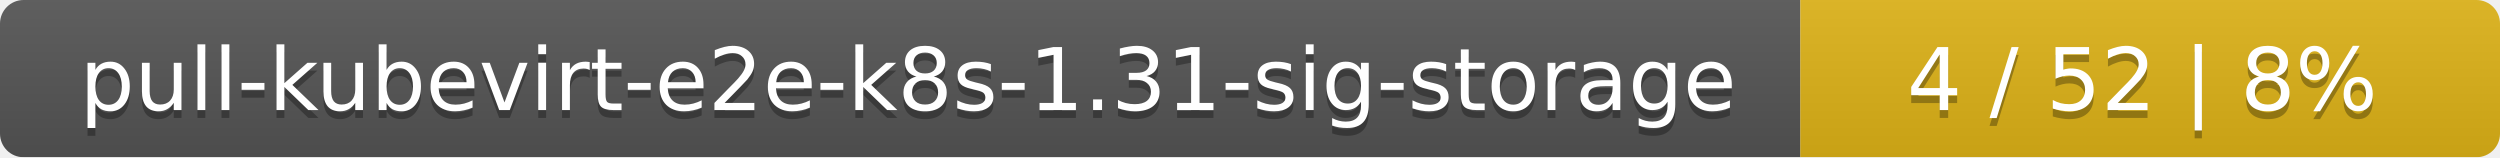
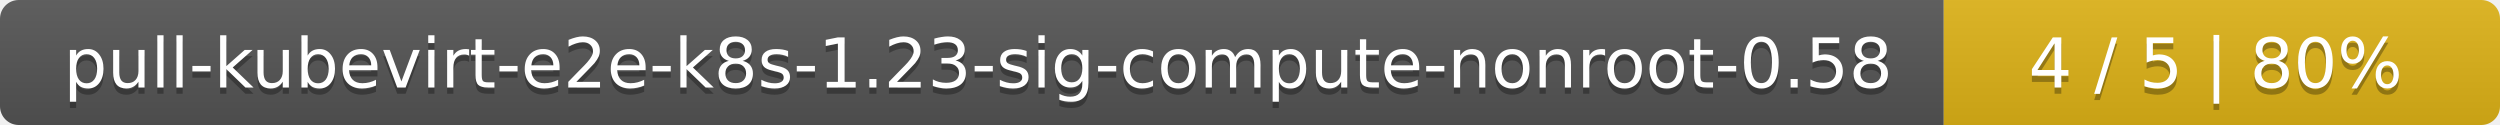
- <svg xmlns="http://www.w3.org/2000/svg" width="318" height="20">
+ <svg xmlns="http://www.w3.org/2000/svg" width="400" height="20">
  <linearGradient id="smooth" x2="0" y2="100%">
    <stop offset="0" stop-color="#bbb" stop-opacity=".1" />
    <stop offset="1" stop-opacity=".1" />
  </linearGradient>
  <mask id="round">
-     <rect width="318" height="20" rx="3" fill="#fff" />
+     <rect width="400" height="20" rx="3" fill="#fff" />
  </mask>
  <g mask="url(#round)">
-     <rect width="229" height="20" fill="#555" />
-     <rect x="229" width="89" height="20" fill="#dfb317" />
-     <rect width="318" height="20" fill="url(#smooth)" />
+     <rect width="311" height="20" fill="#555" />
+     <rect x="311" width="89" height="20" fill="#dfb317" />
+     <rect width="400" height="20" fill="url(#smooth)" />
  </g>
  <g fill="#fff" text-anchor="middle" font-family="DejaVu Sans,Verdana,Geneva,sans-serif" font-size="11">
-     <text x="115.5" y="15" fill="#010101" fill-opacity=".3">pull-kubevirt-e2e-k8s-1.31-sig-storage</text>
-     <text x="115.5" y="14">pull-kubevirt-e2e-k8s-1.31-sig-storage</text>
-     <text x="272.5" y="15" fill="#010101" fill-opacity=".3">4 / 52    |    8%</text>
-     <text x="272.5" y="14">4 / 52    |    8%</text>
+     <text x="156.5" y="15" fill="#010101" fill-opacity=".3">pull-kubevirt-e2e-k8s-1.23-sig-compute-nonroot-0.58</text>
+     <text x="156.5" y="14">pull-kubevirt-e2e-k8s-1.23-sig-compute-nonroot-0.58</text>
+     <text x="354.5" y="15" fill="#010101" fill-opacity=".3">4 / 5    |    80%</text>
+     <text x="354.5" y="14">4 / 5    |    80%</text>
  </g>
</svg>
